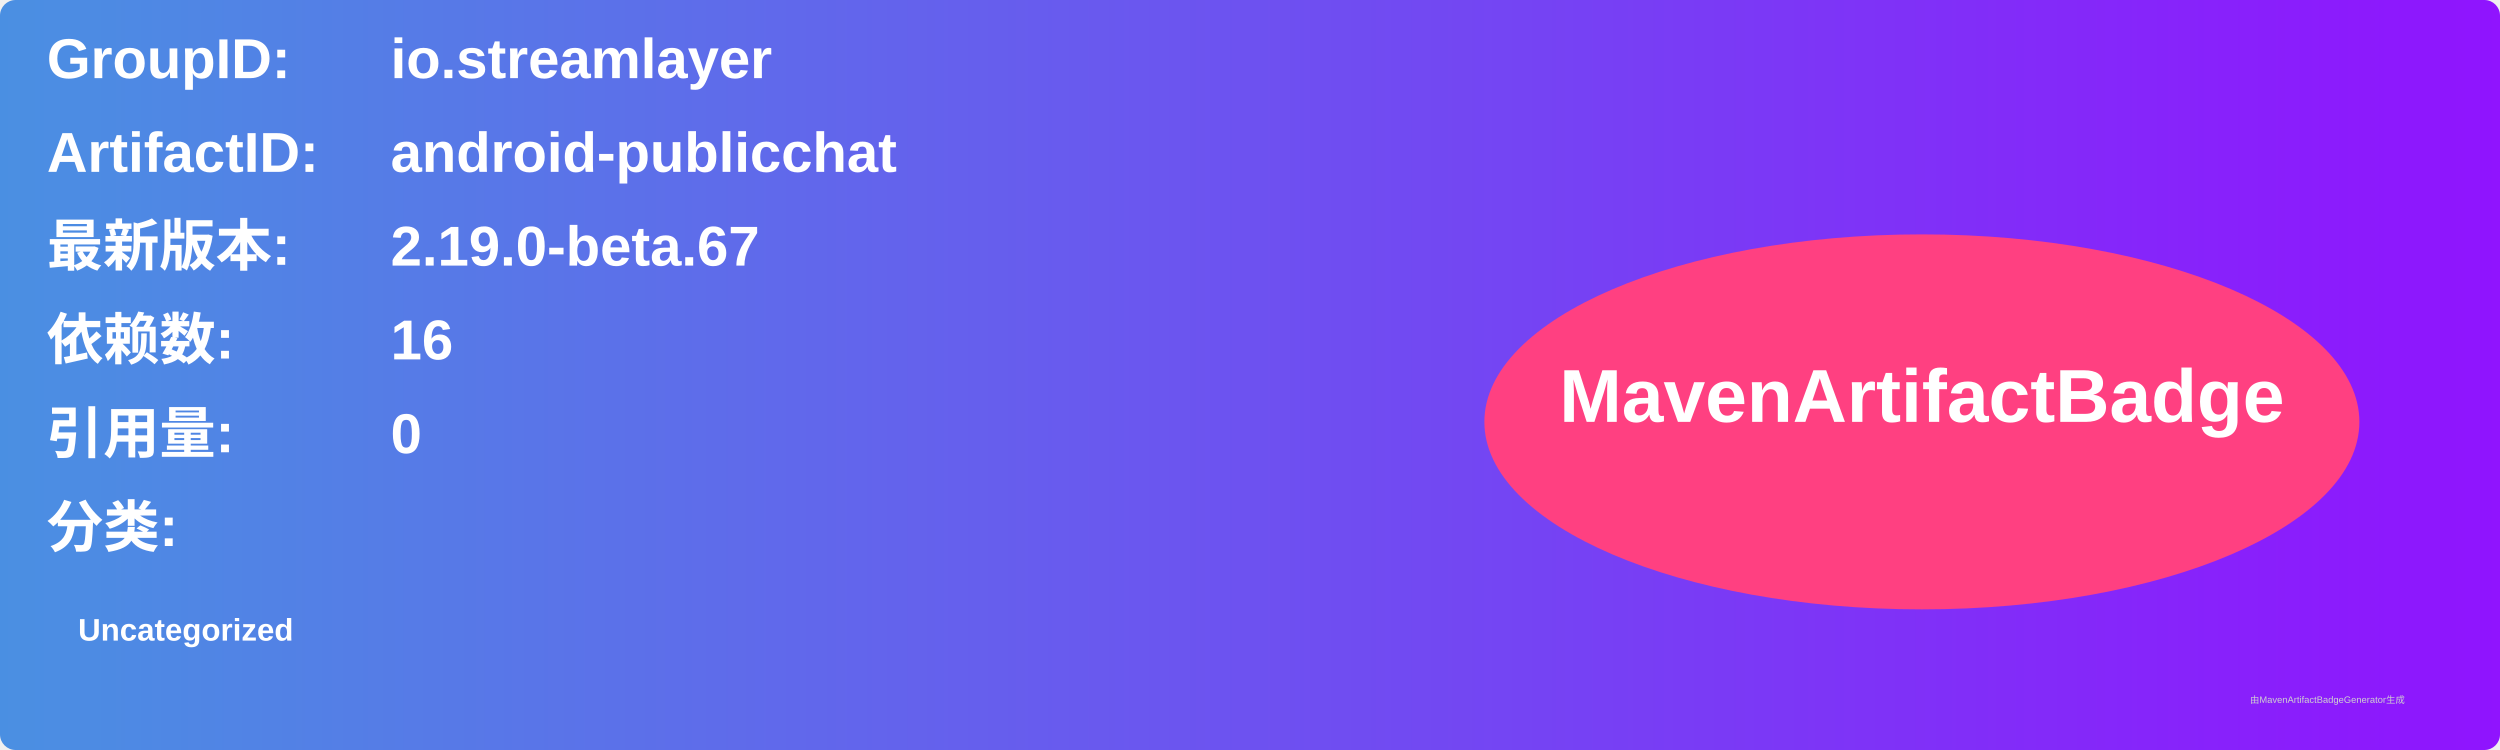
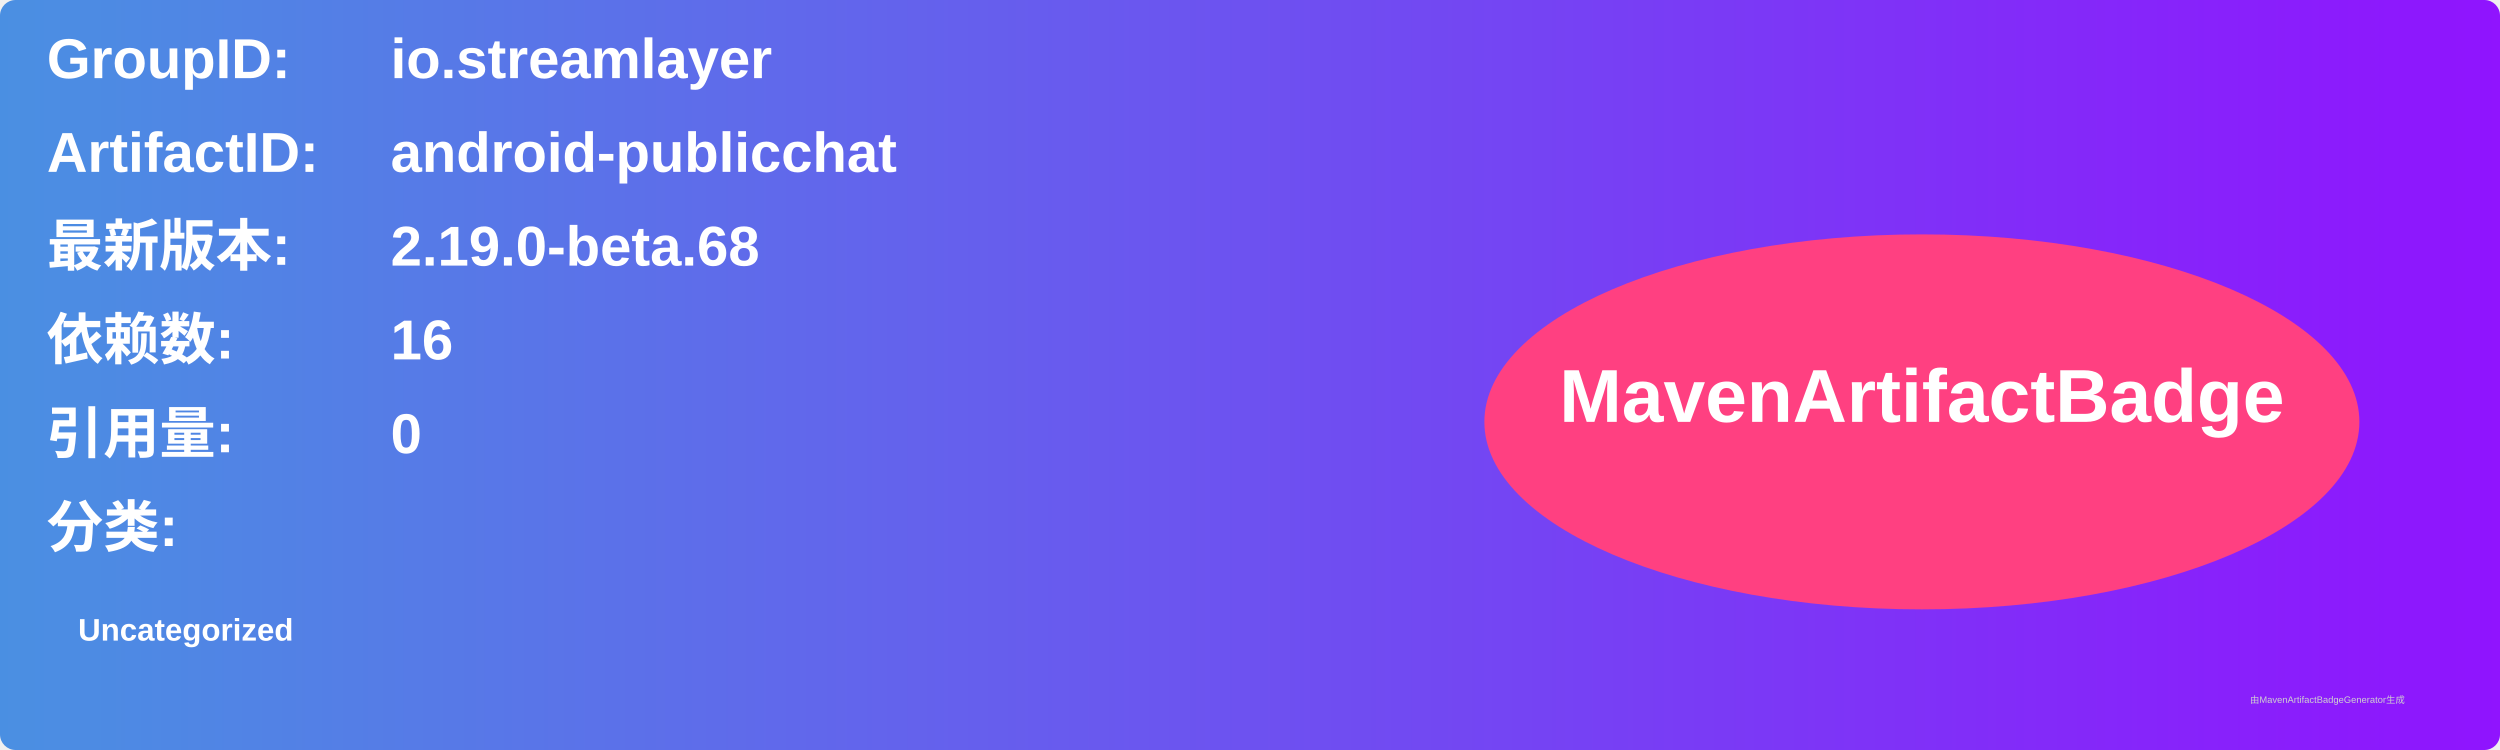
<svg xmlns="http://www.w3.org/2000/svg" width="800" height="240" viewBox="0 0 800 240">
  <linearGradient id="grad" x1="0%" y1="0%" x2="100%" y2="0%">
    <stop offset="0%" stop-color="#4a90e2" />
    <stop offset="100%" stop-color="#9013fe" />
  </linearGradient>
  <rect width="100%" height="100%" rx="5" ry="5" fill="url(#grad)" />
  <g transform="translate(15, 15)">
    <text x="0" y="10" font-family="Arial" font-size="18" fill="white" font-weight="bold" width="260">GroupID:</text>
    <text x="110" y="10" font-family="Arial" font-size="18" fill="white" font-weight="bold" width="460">io.streamlayer</text>
    <text x="0" y="40" font-family="Arial" font-size="18" fill="white" font-weight="bold" width="260">ArtifactID:</text>
    <text x="110" y="40" font-family="Arial" font-size="18" fill="white" font-weight="bold" width="460">android-publicchat</text>
    <text x="0" y="70" font-family="Arial" font-size="18" fill="white" font-weight="bold">最新版本:</text>
    <text x="110" y="70" font-family="Arial" font-size="18" fill="white" font-weight="bold">
-       <tspan font-weight="bold">2.19.0-beta.67</tspan>
+       <tspan font-weight="bold">2.19.0-beta.68</tspan>
    </text>
    <text x="0" y="100" font-family="Arial" font-size="18" fill="white" font-weight="bold">依赖数: </text>
    <text x="110" y="100" font-family="Arial" font-size="18" fill="white">
      <tspan font-weight="bold">16</tspan>
    </text>
    <text x="0" y="130" font-family="Arial" font-size="18" fill="white" font-weight="bold">引用量: </text>
    <text x="110" y="130" font-family="Arial" font-size="18" fill="white">
      <tspan font-weight="bold">0</tspan>
    </text>
    <text x="0" y="160" font-family="Arial" font-size="18" fill="white" font-weight="bold">分类:</text>
    <text x="10" y="190" font-family="Arial" font-size="10" fill="white">
      <tspan font-weight="bold">Uncategorized</tspan>
    </text>
    <ellipse cx="600" cy="120" rx="140" ry="60" fill="#ff4081" />
    <text x="600" y="120" text-anchor="middle" font-family="Arial" font-size="24" fill="white" font-weight="bold">MavenArtifactBadge</text>
  </g>
  <text x="720" y="225" font-family="Arial" font-size="3" fill="#d0d0d0">由MavenArtifactBadgeGenerator生成</text>
</svg>
